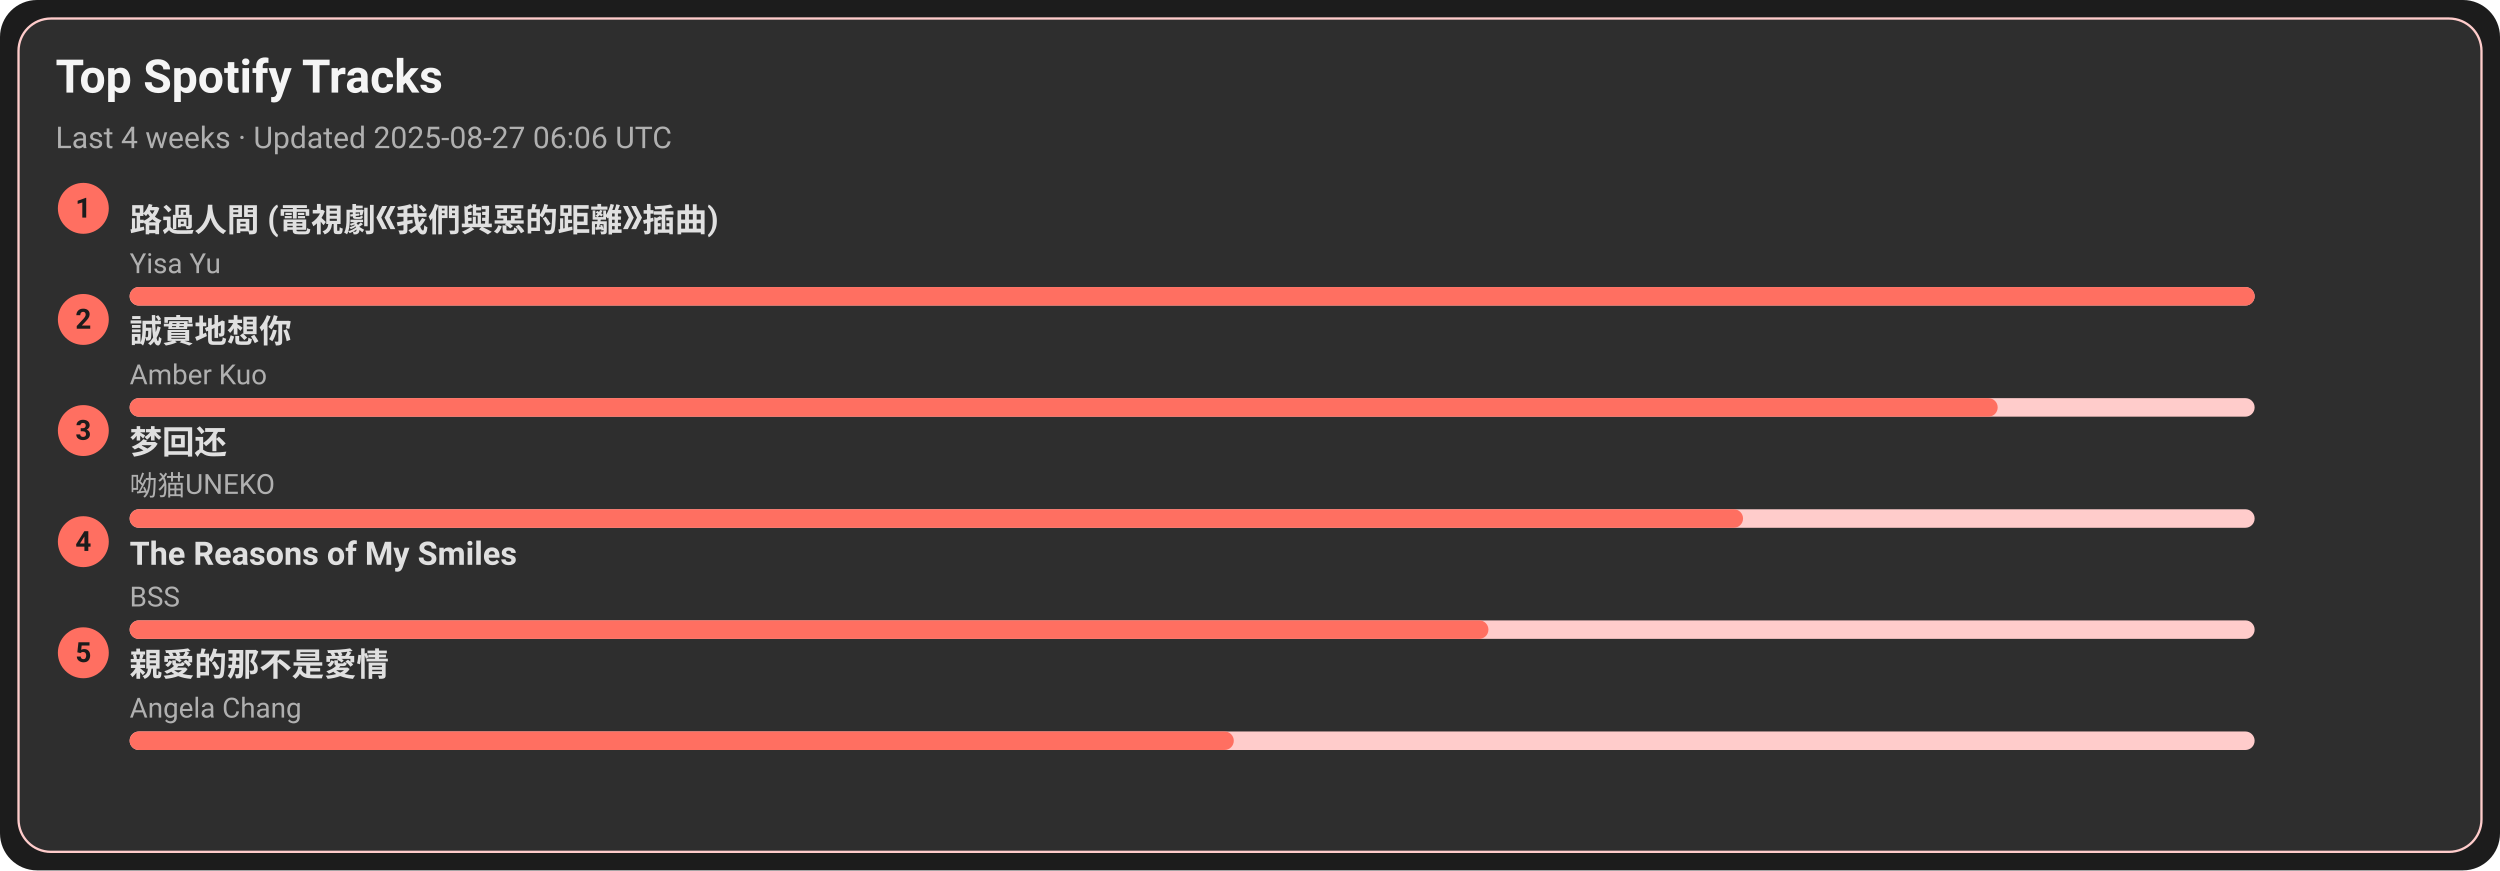
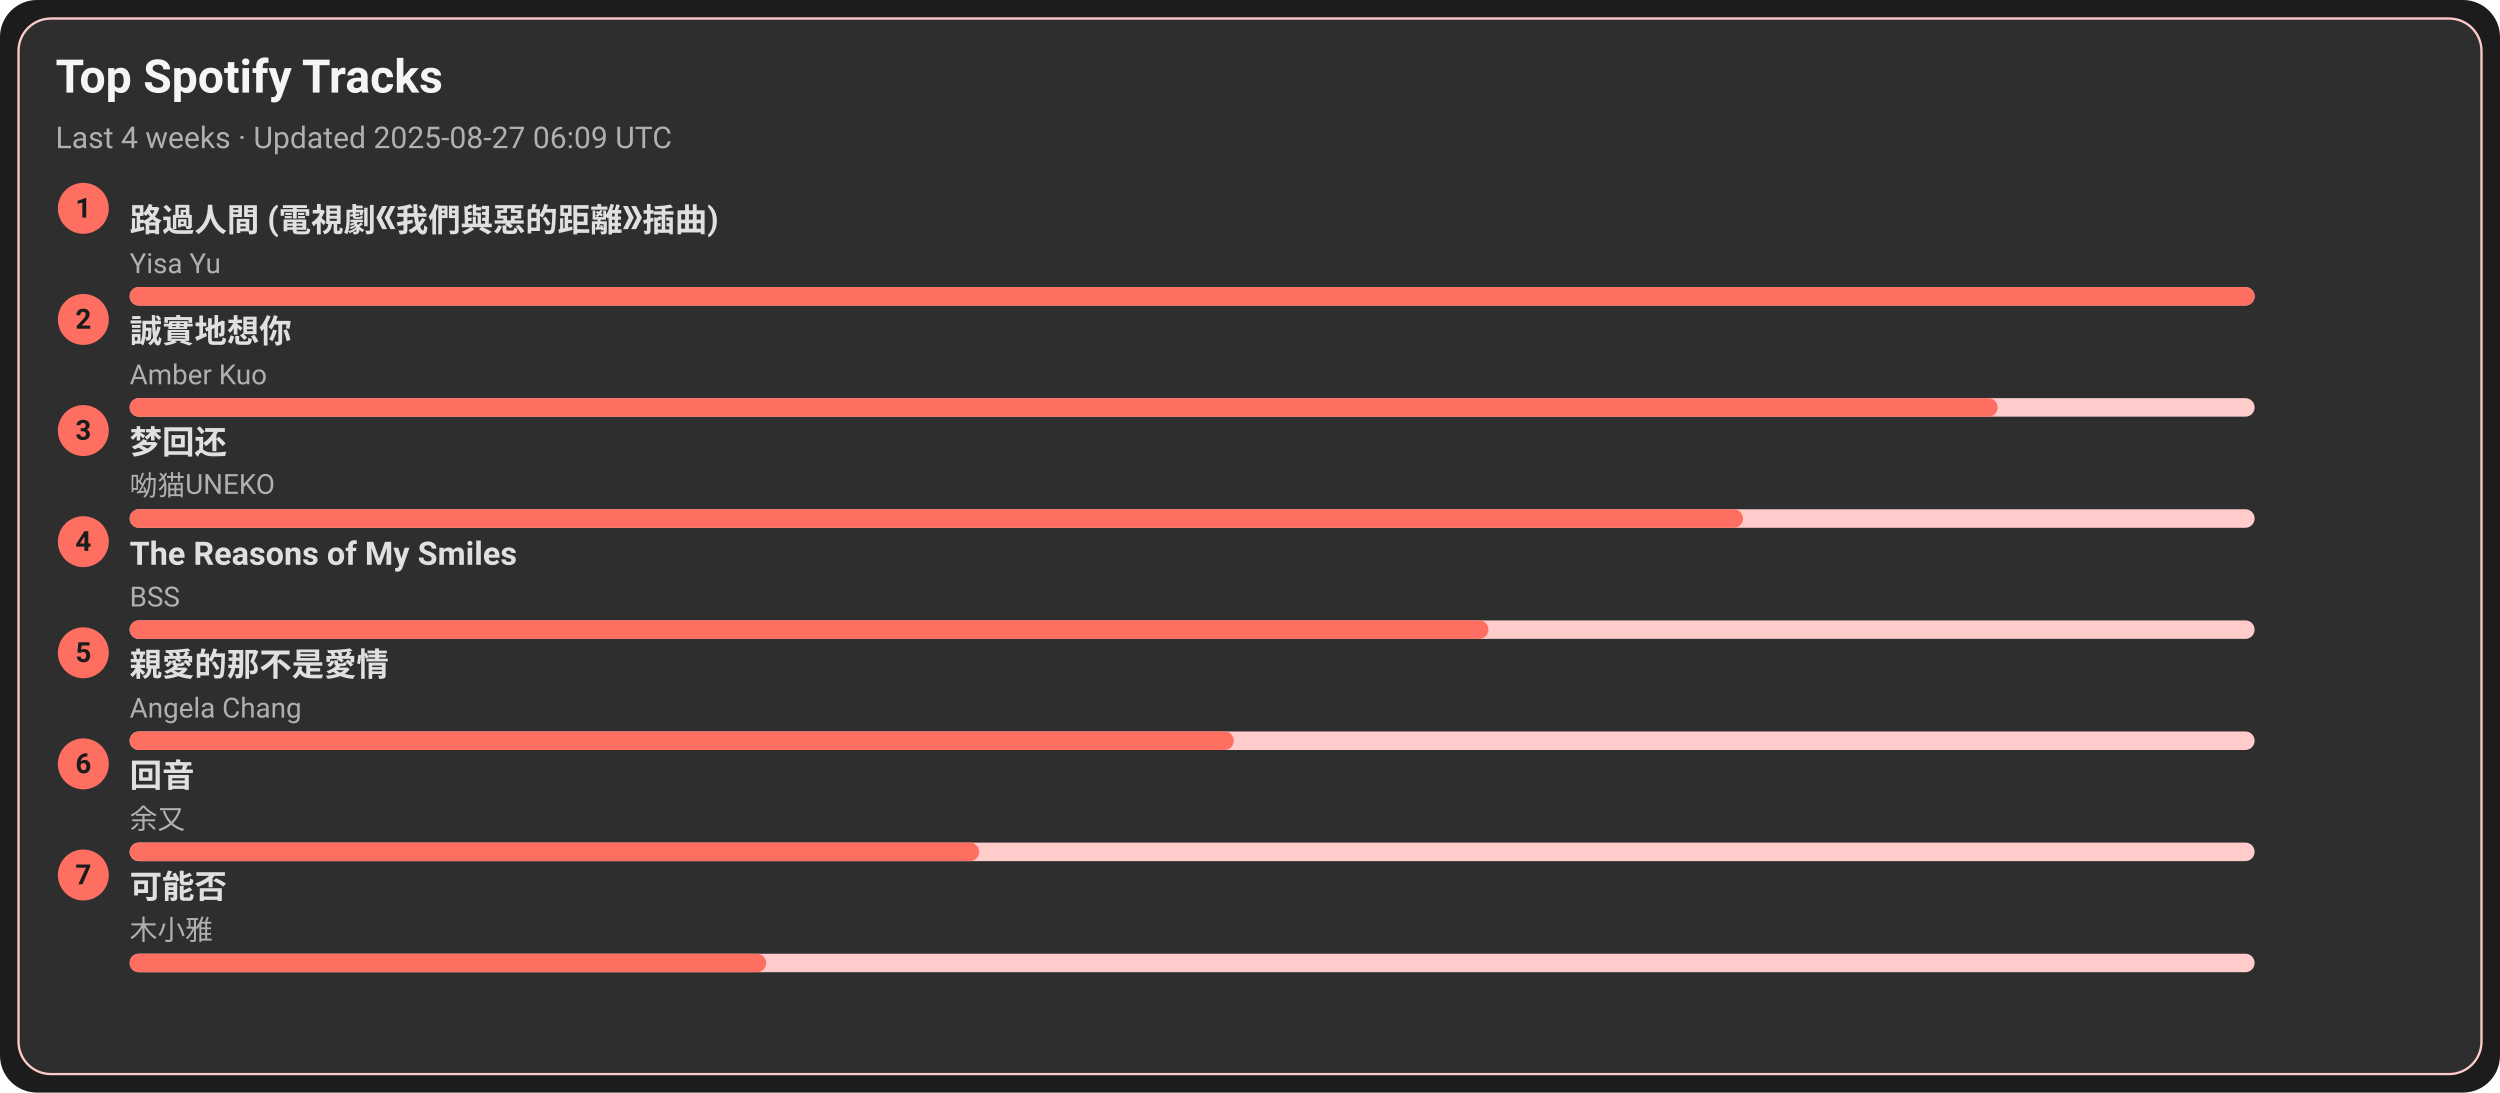
- <svg xmlns="http://www.w3.org/2000/svg" width="1080" height="376" viewBox="0 0 1080 376">
+ <svg xmlns="http://www.w3.org/2000/svg" width="1080" height="472" viewBox="0 0 1080 472">
  <style>text{font-family:-apple-system,BlinkMacSystemFont,Segoe UI,Roboto,Ubuntu,Helvetica Neue,Arial,Noto Sans,sans-serif}</style>
-   <rect width="1080" height="376" rx="16" fill="#1c1c1c" />
-   <rect x="8" y="8" width="1064" height="360" rx="14" fill="#2e2e2e" stroke="#ffcccb" />
+   <rect width="1080" height="472" rx="16" fill="#1c1c1c" />
+   <rect x="8" y="8" width="1064" height="456" rx="14" fill="#2e2e2e" stroke="#ffcccb" />
  <text x="24" y="40" font-size="20" fill="#f5f5f5" font-weight="600">Top Spotify Tracks</text>
-   <text x="24" y="64" font-size="13" fill="#b0b0b0">Last 4 weeks · Updated 2025-08-27 06:06 UTC</text>
+   <text x="24" y="64" font-size="13" fill="#b0b0b0">Last 4 weeks · Updated 2025-08-27 06:09 UTC</text>
  <circle cx="36" cy="90" r="11" fill="#ff6f61" />
  <text x="36" y="94" text-anchor="middle" font-size="12" fill="#1c1c1c" font-weight="700">1</text>
  <a href="https://open.spotify.com/track/1ZSleGniKMWNrWvK5cGALO" target="_blank" rel="noopener noreferrer">
    <text x="56" y="100" font-size="14" fill="#e0e0e0" font-weight="600">路過人間 (電視劇《我們與惡的距離》插曲)</text>
  </a>
  <text x="56" y="118" font-size="12" fill="#b0b0b0">Yisa Yu</text>
  <rect x="56" y="124" width="918" height="8" rx="4" fill="#ffcccb" />
  <rect x="56" y="124" width="918" height="8" rx="4" fill="#ff6f61" />
  <circle cx="36" cy="138" r="11" fill="#ff6f61" />
  <text x="36" y="142" text-anchor="middle" font-size="12" fill="#1c1c1c" font-weight="700">2</text>
  <a href="https://open.spotify.com/track/1SPZzj8QzOwZoAGKXMGLGJ" target="_blank" rel="noopener noreferrer">
    <text x="56" y="148" font-size="14" fill="#e0e0e0" font-weight="600">誠實地想你</text>
  </a>
  <text x="56" y="166" font-size="12" fill="#b0b0b0">Amber Kuo</text>
  <rect x="56" y="172" width="918" height="8" rx="4" fill="#ffcccb" />
  <rect x="56" y="172" width="807" height="8" rx="4" fill="#ff6f61" />
  <circle cx="36" cy="186" r="11" fill="#ff6f61" />
  <text x="36" y="190" text-anchor="middle" font-size="12" fill="#1c1c1c" font-weight="700">3</text>
  <a href="https://open.spotify.com/track/6jTK3YxlFysC8g0Ye9tbPK" target="_blank" rel="noopener noreferrer">
    <text x="56" y="196" font-size="14" fill="#e0e0e0" font-weight="600">梦回还</text>
  </a>
  <text x="56" y="214" font-size="12" fill="#b0b0b0">呦猫UNEKO</text>
  <rect x="56" y="220" width="918" height="8" rx="4" fill="#ffcccb" />
  <rect x="56" y="220" width="697" height="8" rx="4" fill="#ff6f61" />
  <circle cx="36" cy="234" r="11" fill="#ff6f61" />
  <text x="36" y="238" text-anchor="middle" font-size="12" fill="#1c1c1c" font-weight="700">4</text>
  <a href="https://open.spotify.com/track/1amowbJ9HHFFSFdg2ubM7G" target="_blank" rel="noopener noreferrer">
    <text x="56" y="244" font-size="14" fill="#e0e0e0" font-weight="600">The Reasons of My Smiles</text>
  </a>
  <text x="56" y="262" font-size="12" fill="#b0b0b0">BSS</text>
  <rect x="56" y="268" width="918" height="8" rx="4" fill="#ffcccb" />
  <rect x="56" y="268" width="587" height="8" rx="4" fill="#ff6f61" />
  <circle cx="36" cy="282" r="11" fill="#ff6f61" />
  <text x="36" y="286" text-anchor="middle" font-size="12" fill="#1c1c1c" font-weight="700">5</text>
  <a href="https://open.spotify.com/track/1MAv2SJPGVVDHyFlhflmYR" target="_blank" rel="noopener noreferrer">
    <text x="56" y="292" font-size="14" fill="#e0e0e0" font-weight="600">親愛的那不是愛情</text>
  </a>
  <text x="56" y="310" font-size="12" fill="#b0b0b0">Angela Chang</text>
  <rect x="56" y="316" width="918" height="8" rx="4" fill="#ffcccb" />
  <rect x="56" y="316" width="477" height="8" rx="4" fill="#ff6f61" />
+   <circle cx="36" cy="330" r="11" fill="#ff6f61" />
+   <text x="36" y="334" text-anchor="middle" font-size="12" fill="#1c1c1c" font-weight="700">6</text>
+   <a href="https://open.spotify.com/track/1K30lsrpvTR0ytSICU2Z3X" target="_blank" rel="noopener noreferrer">
+     <text x="56" y="340" font-size="14" fill="#e0e0e0" font-weight="600">回音</text>
+   </a>
+   <text x="56" y="358" font-size="12" fill="#b0b0b0">余又</text>
+   <rect x="56" y="364" width="918" height="8" rx="4" fill="#ffcccb" />
+   <rect x="56" y="364" width="367" height="8" rx="4" fill="#ff6f61" />
+   <circle cx="36" cy="378" r="11" fill="#ff6f61" />
+   <text x="36" y="382" text-anchor="middle" font-size="12" fill="#1c1c1c" font-weight="700">7</text>
+   <a href="https://open.spotify.com/track/1MftvvUAxzIm1ZnLQyEdr7" target="_blank" rel="noopener noreferrer">
+     <text x="56" y="388" font-size="14" fill="#e0e0e0" font-weight="600">可能否</text>
+   </a>
+   <text x="56" y="406" font-size="12" fill="#b0b0b0">木小雅</text>
+   <rect x="56" y="412" width="918" height="8" rx="4" fill="#ffcccb" />
+   <rect x="56" y="412" width="275" height="8" rx="4" fill="#ff6f61" />
</svg>
